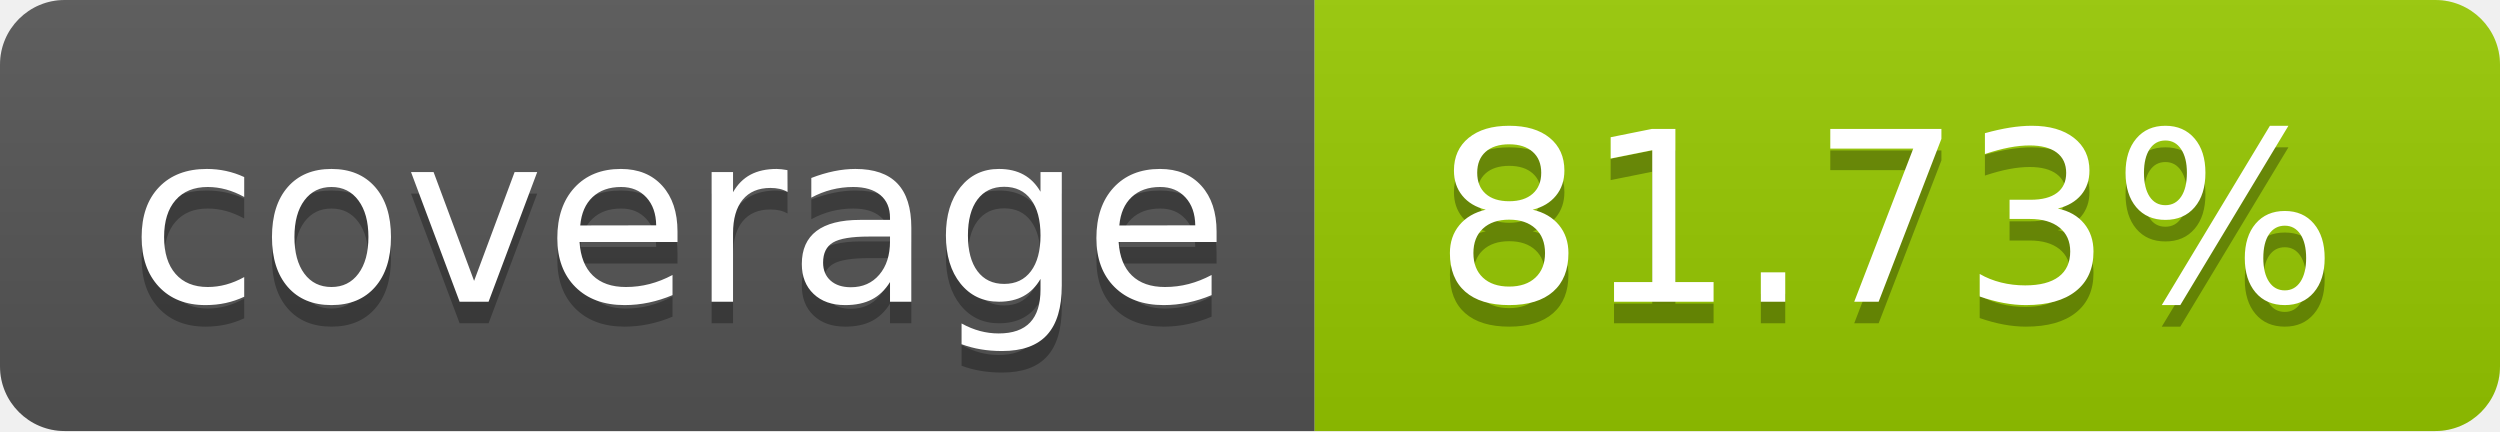
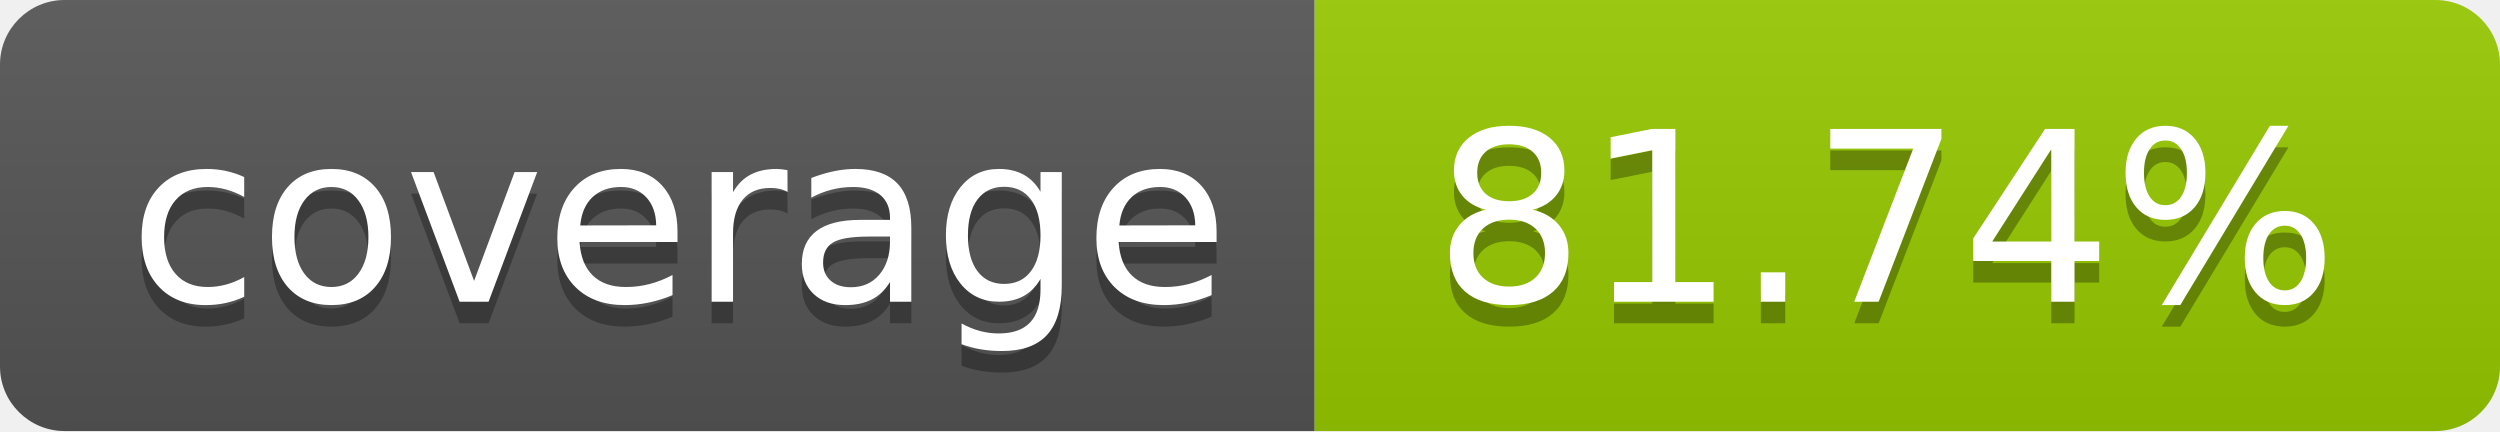
- <svg xmlns="http://www.w3.org/2000/svg" width="116" height="20" role="img" aria-label="coverage: 81.73%">
+ <svg xmlns="http://www.w3.org/2000/svg" width="116" height="20" role="img" aria-label="coverage: 81.74%">
  <linearGradient id="s" x2="0" y2="100%">
    <stop offset="0" stop-color="#bbb" stop-opacity=".1" />
    <stop offset="1" stop-opacity=".1" />
  </linearGradient>
  <clipPath id="r">
    <rect width="116" height="20" rx="3" fill="#fff" />
  </clipPath>
  <g clip-path="url(#r)">
    <rect width="61" height="20" fill="#555" />
    <rect x="61" width="55" height="20" fill="#97ca00" />
    <rect width="116" height="20" fill="url(#s)" />
  </g>
  <g fill="#fff" text-anchor="middle" font-family="Verdana,Geneva,DejaVu Sans,sans-serif" text-rendering="geometricPrecision" font-size="110">
    <text aria-hidden="true" x="315.0" y="150" fill="#010101" fill-opacity=".3" transform="scale(.1)" textLength="510">coverage</text>
    <text x="315.0" y="140" transform="scale(.1)" fill="#fff" textLength="510">coverage</text>
-     <text aria-hidden="true" x="875.0" y="150" fill="#010101" fill-opacity=".3" transform="scale(.1)" textLength="450">81.73%</text>
-     <text x="875.0" y="140" transform="scale(.1)" fill="#fff" textLength="450">81.73%</text>
+     <text aria-hidden="true" x="875.0" y="150" fill="#010101" fill-opacity=".3" transform="scale(.1)" textLength="450">81.74%</text>
+     <text x="875.0" y="140" transform="scale(.1)" fill="#fff" textLength="450">81.74%</text>
  </g>
</svg>
